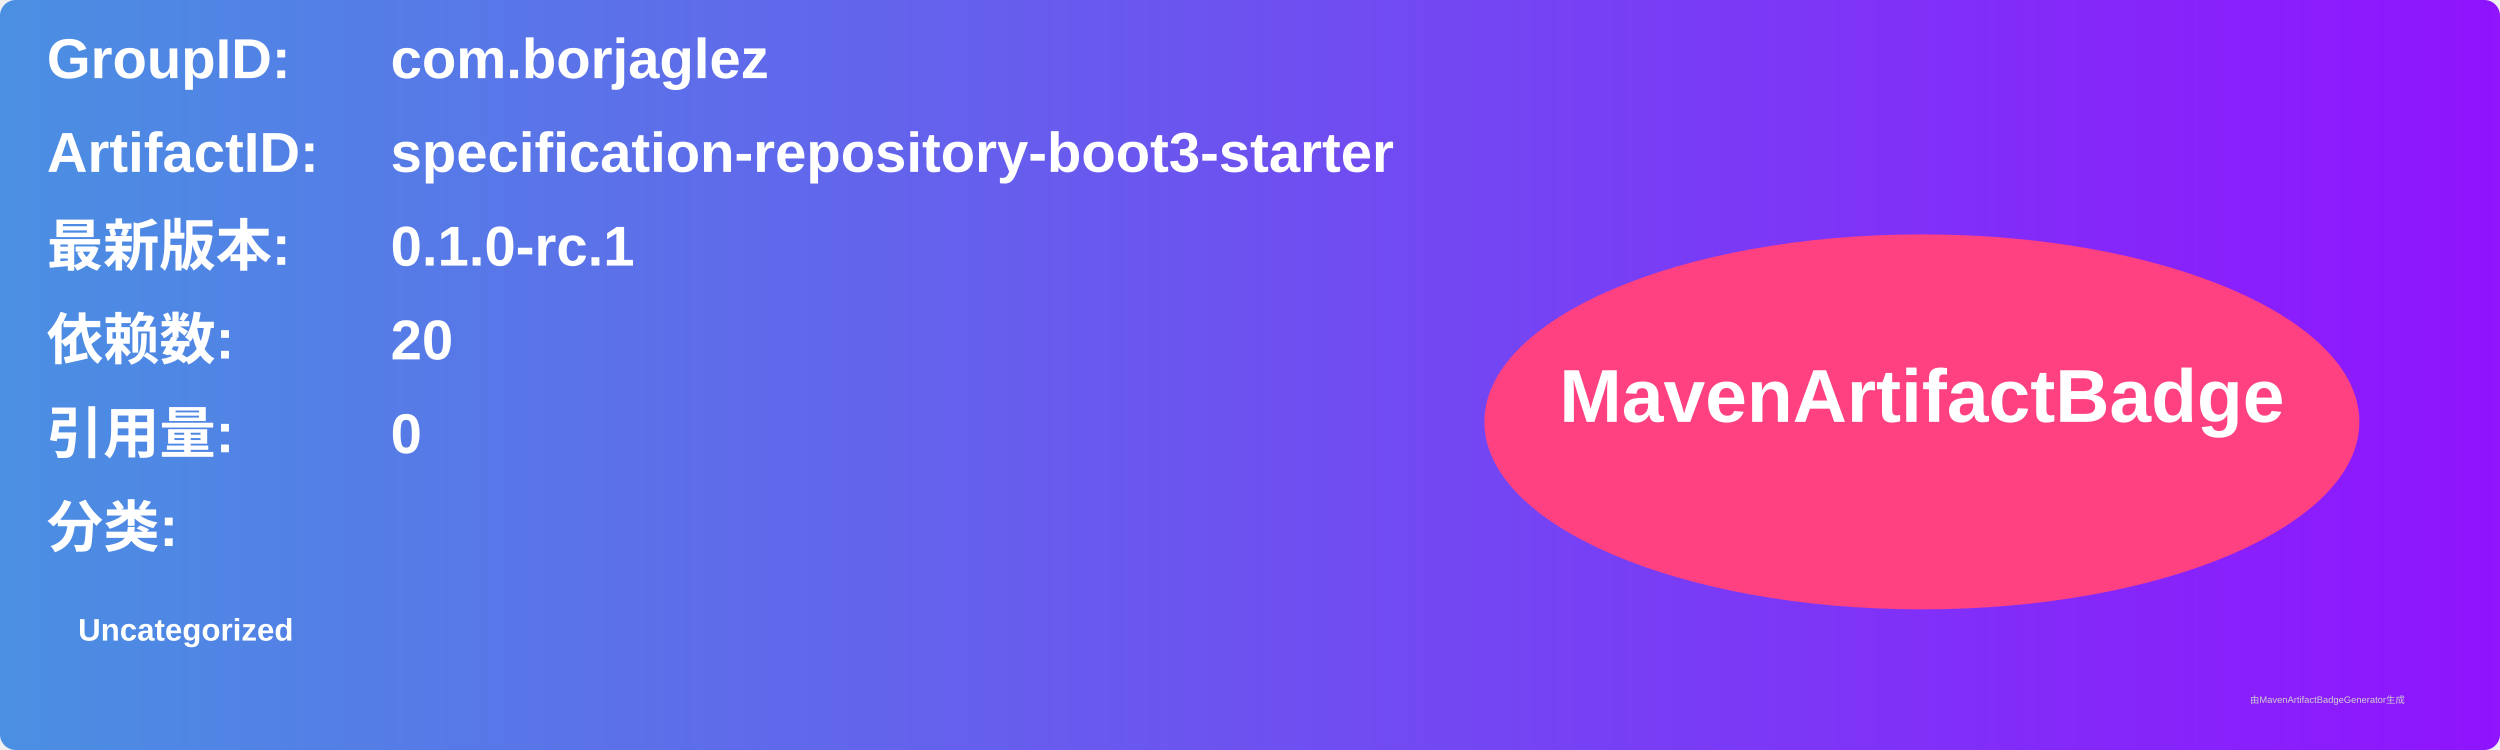
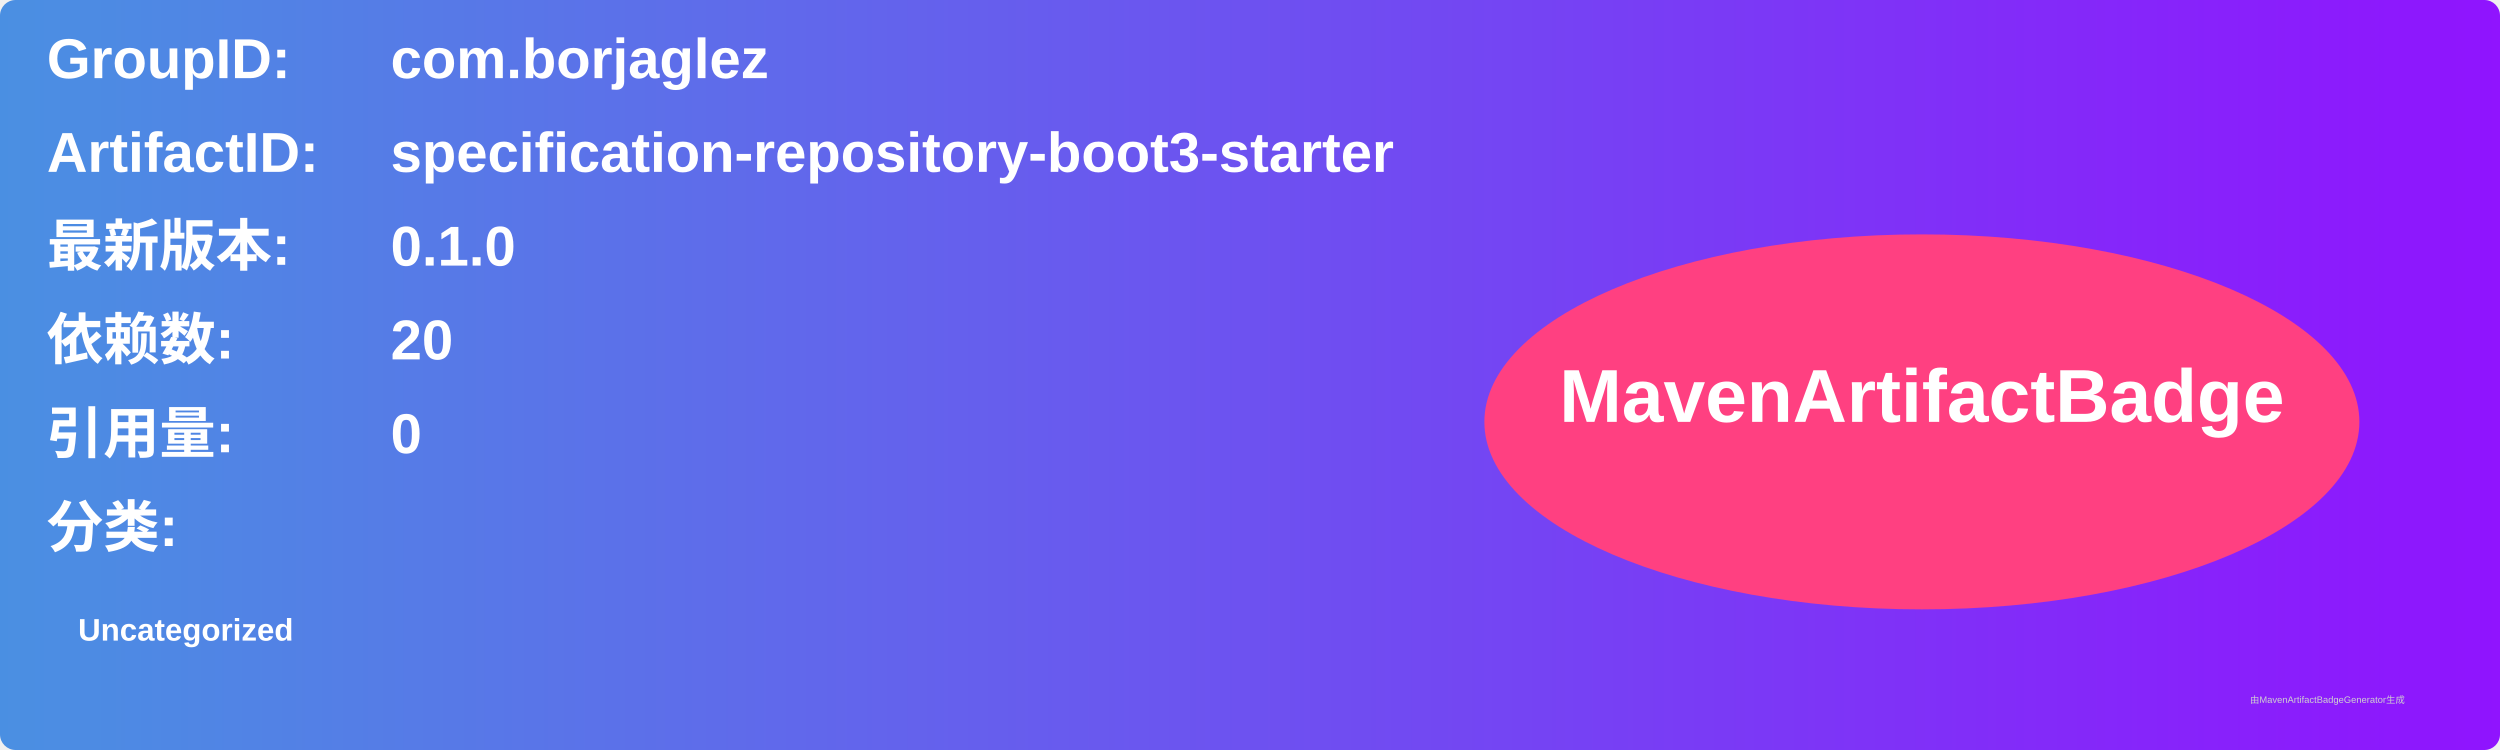
<svg xmlns="http://www.w3.org/2000/svg" width="800" height="240" viewBox="0 0 800 240">
  <linearGradient id="grad" x1="0%" y1="0%" x2="100%" y2="0%">
    <stop offset="0%" stop-color="#4a90e2" />
    <stop offset="100%" stop-color="#9013fe" />
  </linearGradient>
  <rect width="100%" height="100%" rx="5" ry="5" fill="url(#grad)" />
  <g transform="translate(15, 15)">
    <text x="0" y="10" font-family="Arial" font-size="18" fill="white" font-weight="bold" width="260">GroupID:</text>
    <text x="110" y="10" font-family="Arial" font-size="18" fill="white" font-weight="bold" width="460">com.borjaglez</text>
    <text x="0" y="40" font-family="Arial" font-size="18" fill="white" font-weight="bold" width="260">ArtifactID:</text>
    <text x="110" y="40" font-family="Arial" font-size="18" fill="white" font-weight="bold" width="460">specification-repository-boot3-starter</text>
    <text x="0" y="70" font-family="Arial" font-size="18" fill="white" font-weight="bold">最新版本:</text>
    <text x="110" y="70" font-family="Arial" font-size="18" fill="white" font-weight="bold">
-       <tspan font-weight="bold">0.1.0-rc.1</tspan>
+       <tspan font-weight="bold">0.1.0</tspan>
    </text>
    <text x="0" y="100" font-family="Arial" font-size="18" fill="white" font-weight="bold">依赖数: </text>
    <text x="110" y="100" font-family="Arial" font-size="18" fill="white">
      <tspan font-weight="bold">20</tspan>
    </text>
    <text x="0" y="130" font-family="Arial" font-size="18" fill="white" font-weight="bold">引用量: </text>
    <text x="110" y="130" font-family="Arial" font-size="18" fill="white">
      <tspan font-weight="bold">0</tspan>
    </text>
    <text x="0" y="160" font-family="Arial" font-size="18" fill="white" font-weight="bold">分类:</text>
    <text x="10" y="190" font-family="Arial" font-size="10" fill="white">
      <tspan font-weight="bold">Uncategorized</tspan>
    </text>
    <ellipse cx="600" cy="120" rx="140" ry="60" fill="#ff4081" />
    <text x="600" y="120" text-anchor="middle" font-family="Arial" font-size="24" fill="white" font-weight="bold">MavenArtifactBadge</text>
  </g>
  <text x="720" y="225" font-family="Arial" font-size="3" fill="#d0d0d0">由MavenArtifactBadgeGenerator生成</text>
</svg>
